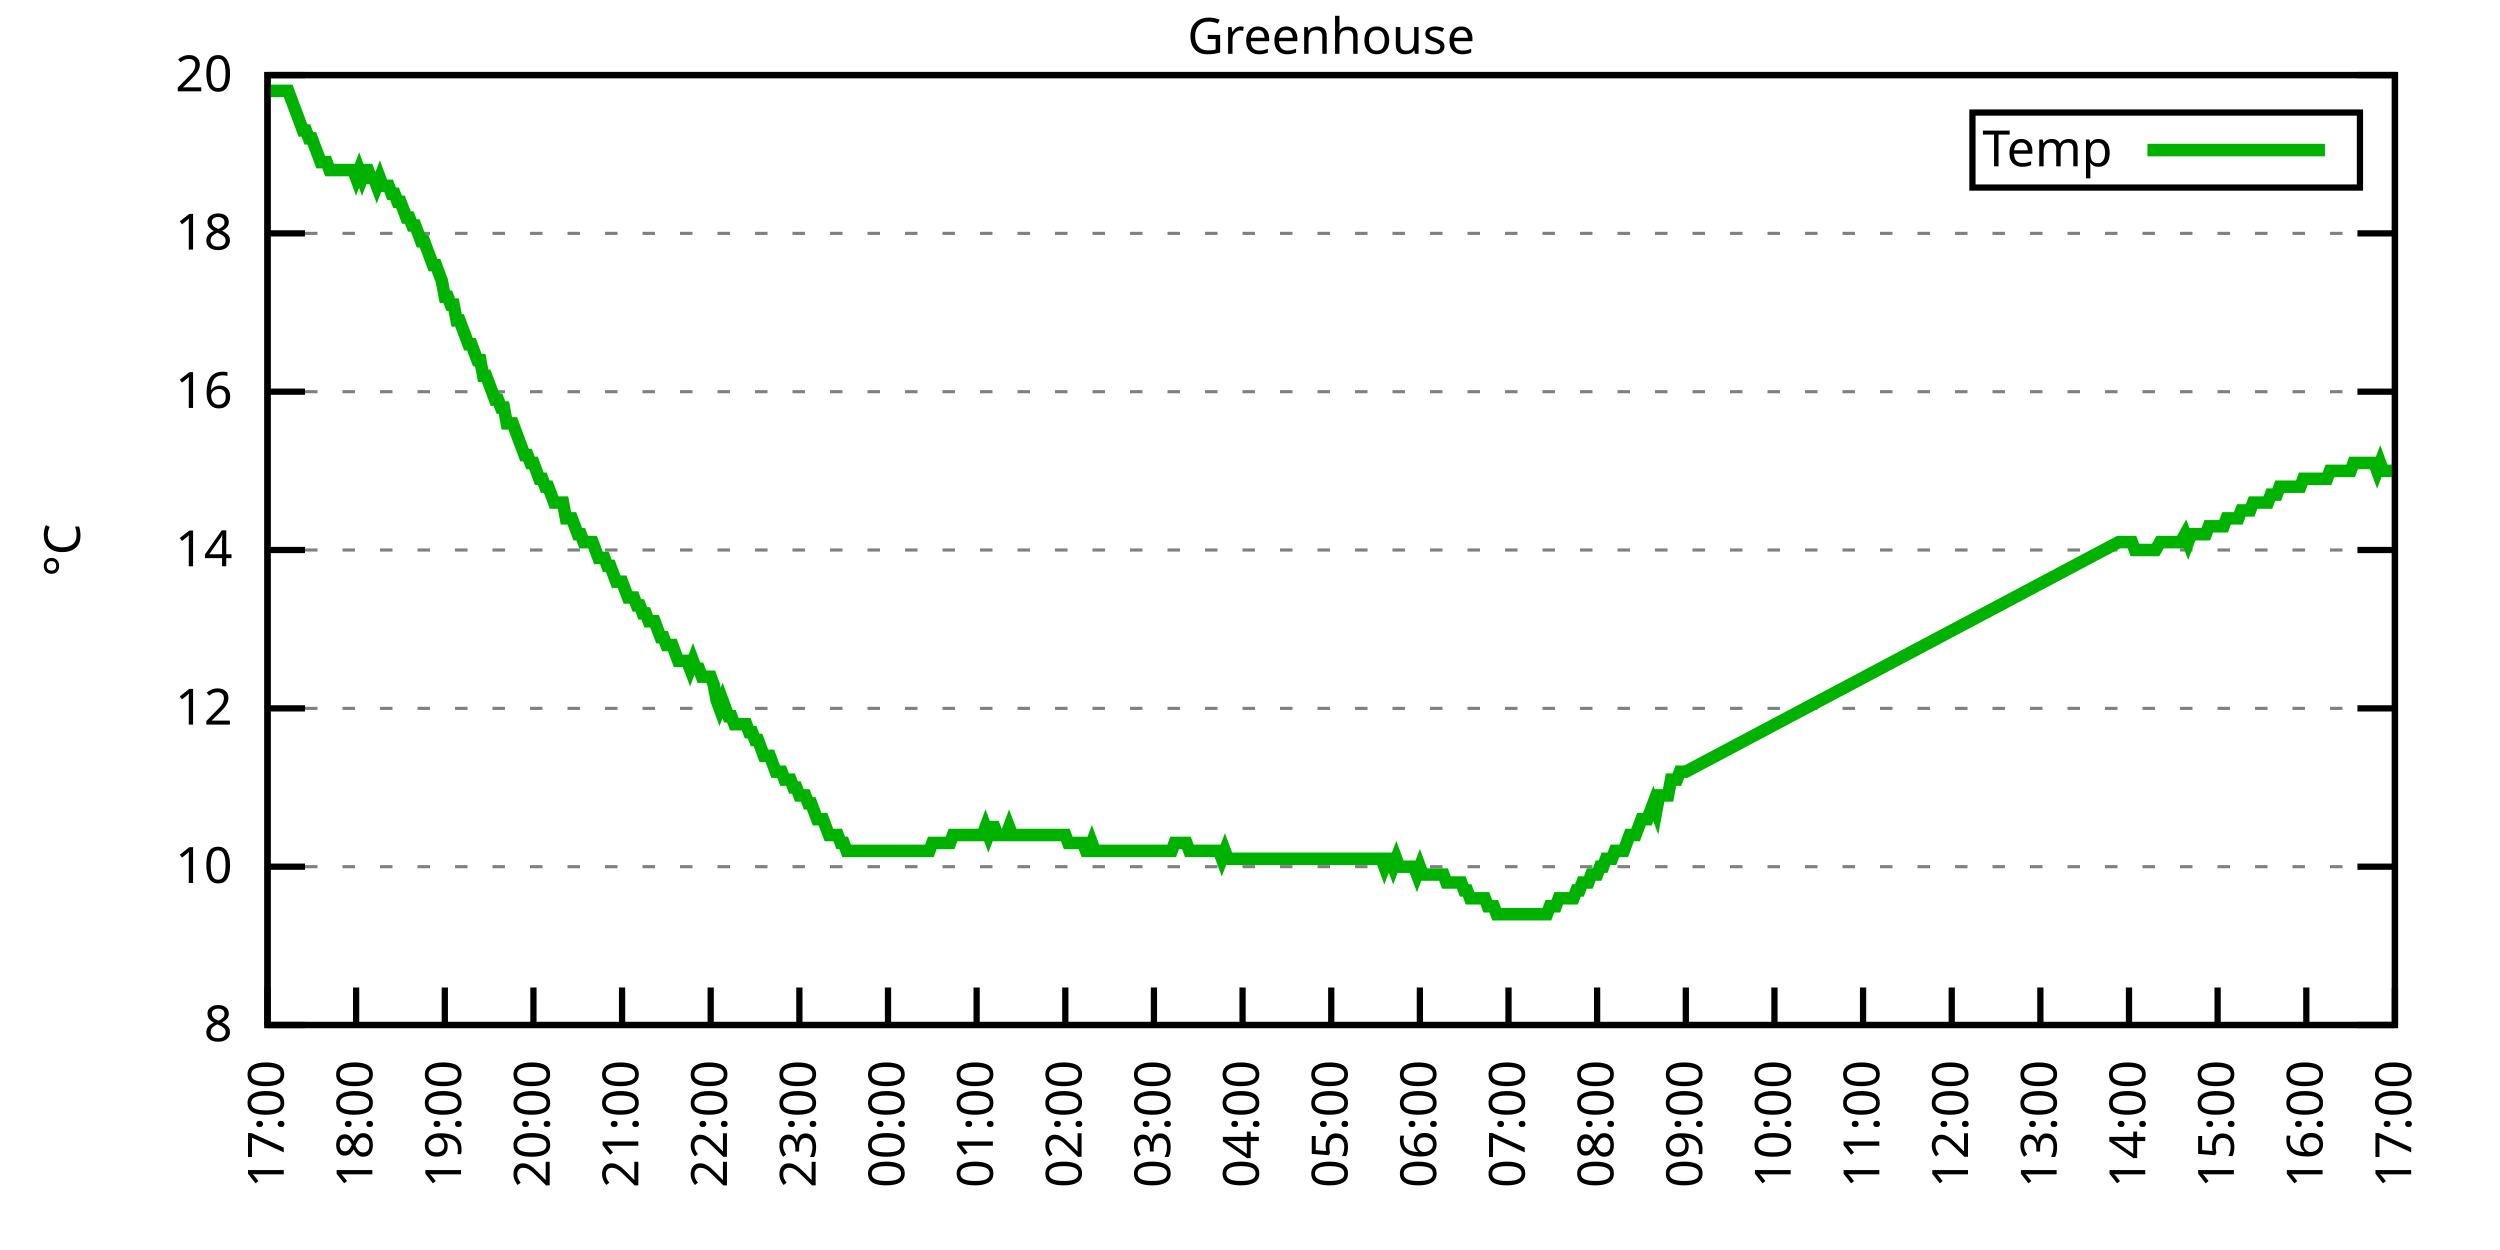
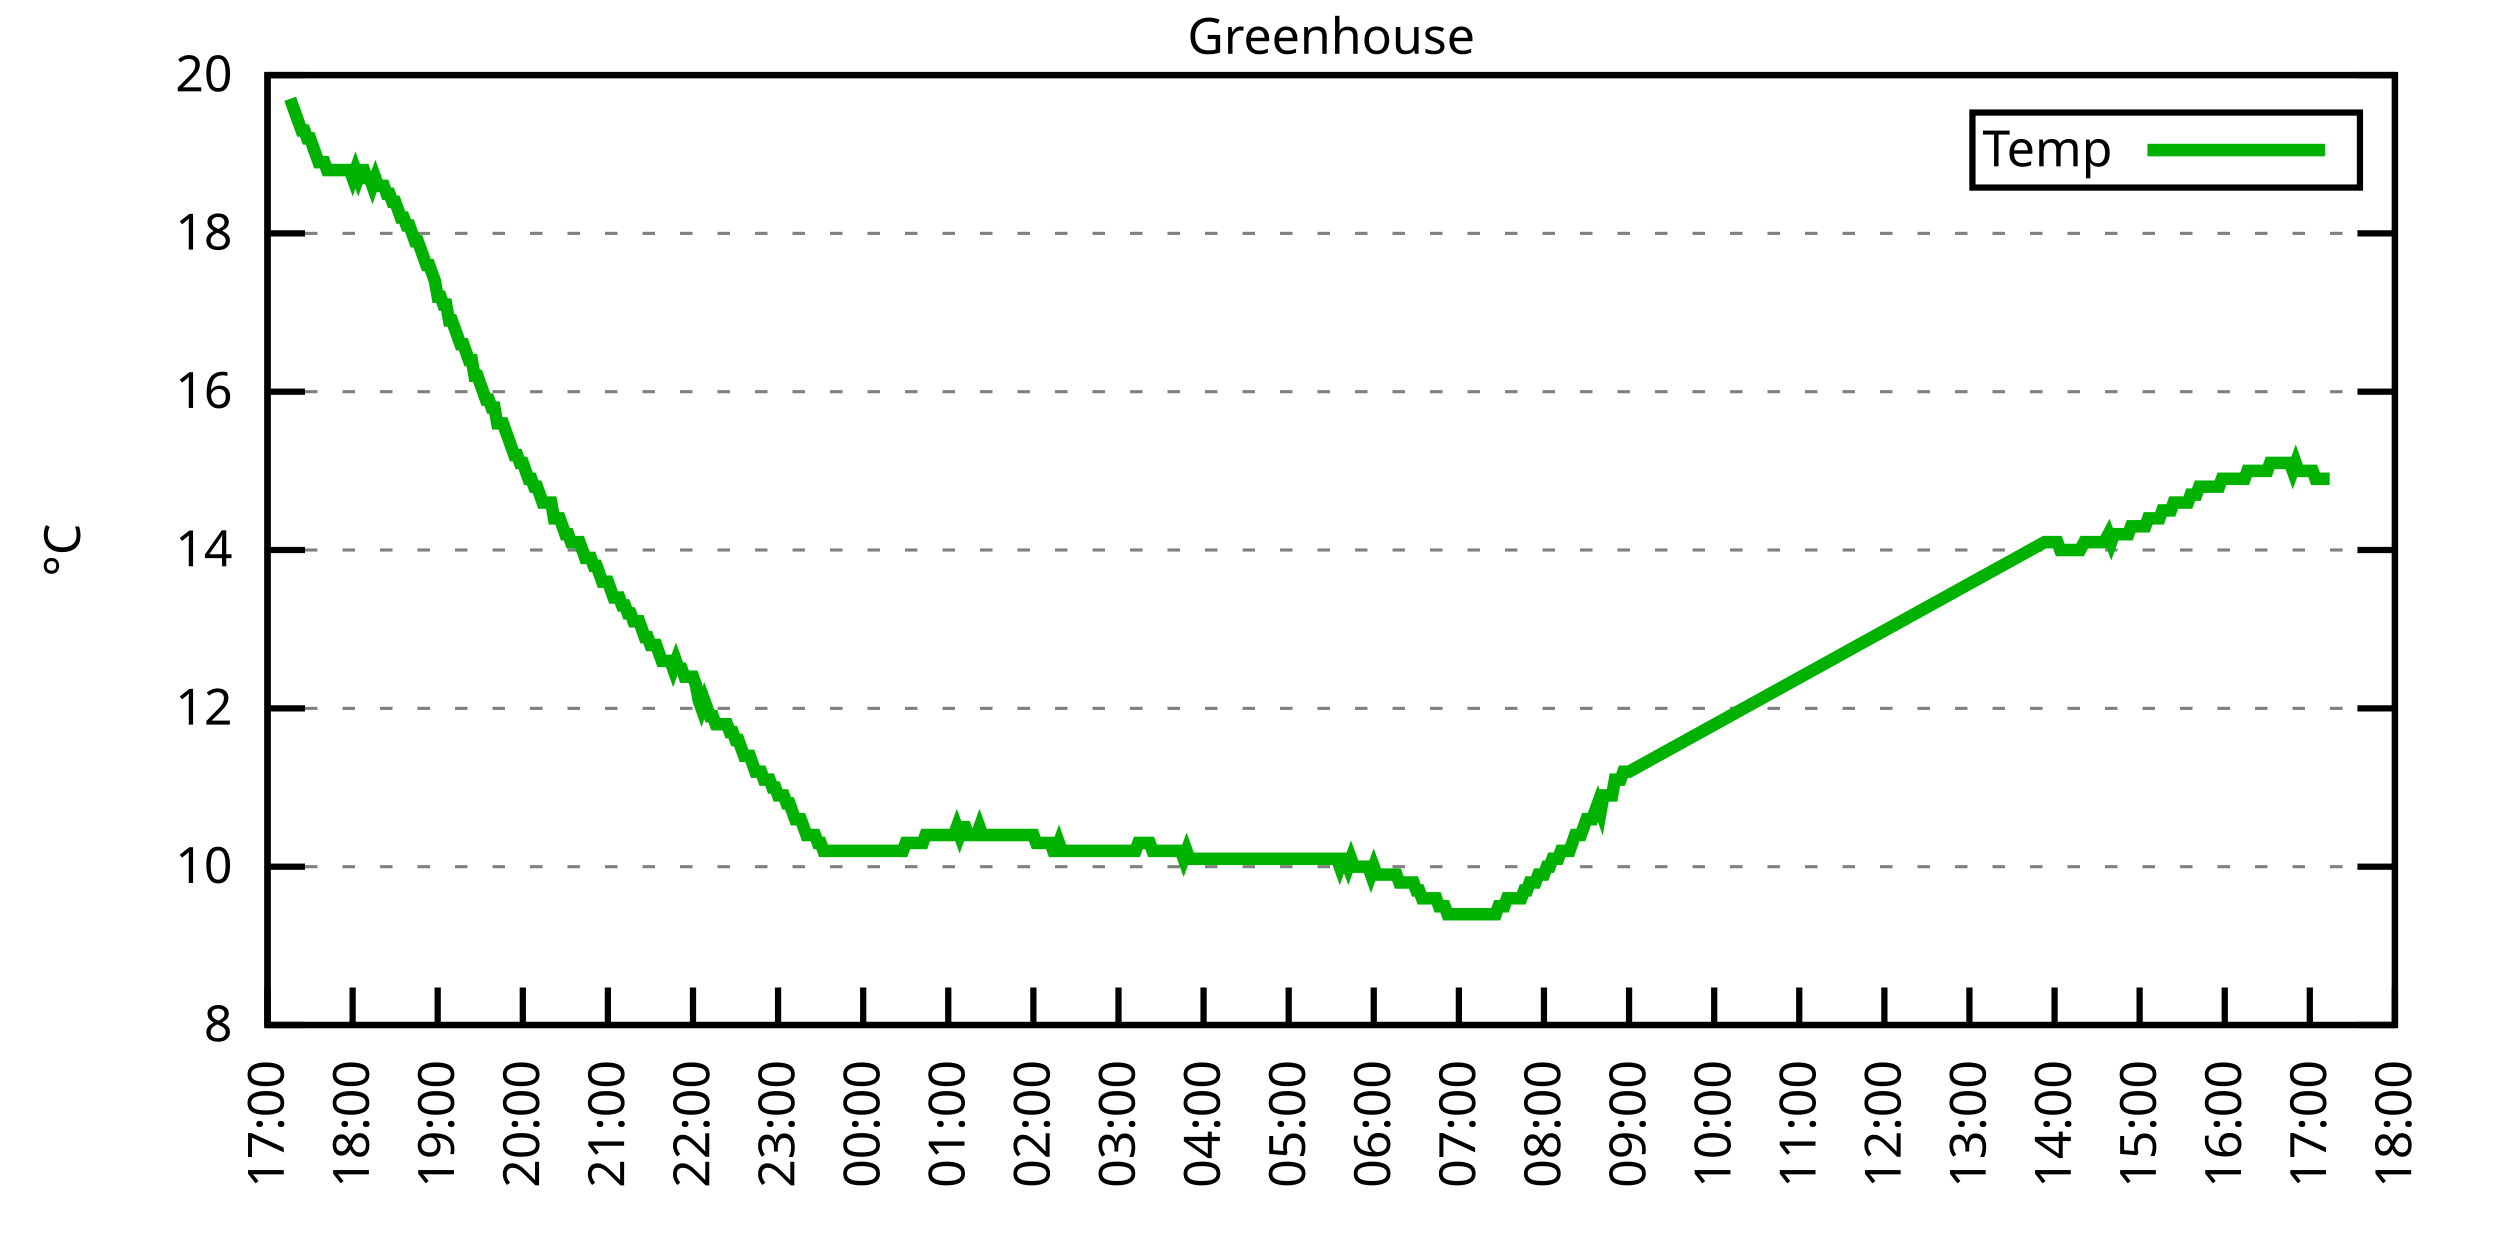
<svg xmlns="http://www.w3.org/2000/svg" xmlns:xlink="http://www.w3.org/1999/xlink" width="400" height="200" viewBox="0 0 400 200">
  <g id="gnuplot_canvas">
    <rect x="0" y="0" width="400" height="200" fill="none" />
    <defs>
      <circle id="gpDot" r="0.5" stroke-width="0.5" stroke="currentColor" />
      <path id="gpPt0" stroke-width="0.333" stroke="currentColor" d="M-1,0 h2 M0,-1 v2" />
      <path id="gpPt1" stroke-width="0.333" stroke="currentColor" d="M-1,-1 L1,1 M1,-1 L-1,1" />
      <path id="gpPt2" stroke-width="0.333" stroke="currentColor" d="M-1,0 L1,0 M0,-1 L0,1 M-1,-1 L1,1 M-1,1 L1,-1" />
      <rect id="gpPt3" stroke-width="0.333" stroke="currentColor" x="-1" y="-1" width="2" height="2" />
      <rect id="gpPt4" stroke-width="0.333" stroke="currentColor" fill="currentColor" x="-1" y="-1" width="2" height="2" />
      <circle id="gpPt5" stroke-width="0.333" stroke="currentColor" cx="0" cy="0" r="1" />
      <use xlink:href="#gpPt5" id="gpPt6" fill="currentColor" stroke="none" />
      <path id="gpPt7" stroke-width="0.333" stroke="currentColor" d="M0,-1.33 L-1.33,0.67 L1.33,0.67 z" />
      <use xlink:href="#gpPt7" id="gpPt8" fill="currentColor" stroke="none" />
      <use xlink:href="#gpPt7" id="gpPt9" stroke="currentColor" transform="rotate(180)" />
      <use xlink:href="#gpPt9" id="gpPt10" fill="currentColor" stroke="none" />
      <use xlink:href="#gpPt3" id="gpPt11" stroke="currentColor" transform="rotate(45)" />
      <use xlink:href="#gpPt11" id="gpPt12" fill="currentColor" stroke="none" />
      <path id="gpPt13" stroke-width="0.333" stroke="currentColor" d="M0,1.330 L1.265,0.411 L0.782,-1.067 L-0.782,-1.076 L-1.265,0.411 z" />
      <use xlink:href="#gpPt13" id="gpPt14" fill="currentColor" stroke="none" />
      <filter id="textbox" filterUnits="objectBoundingBox" x="0" y="0" height="1" width="1">
        <feFlood flood-color="white" flood-opacity="1" result="bgnd" />
        <feComposite in="SourceGraphic" in2="bgnd" operator="atop" />
      </filter>
      <filter id="greybox" filterUnits="objectBoundingBox" x="0" y="0" height="1" width="1">
        <feFlood flood-color="lightgrey" flood-opacity="1" result="grey" />
        <feComposite in="SourceGraphic" in2="grey" operator="atop" />
      </filter>
    </defs>
    <g fill="none" color="white" stroke="currentColor" stroke-width="1.00" stroke-linecap="butt" stroke-linejoin="miter">
</g>
    <g fill="none" color="black" stroke="currentColor" stroke-width="1.00" stroke-linecap="butt" stroke-linejoin="miter">
      <g stroke="none" shape-rendering="crispEdges">
        <polygon fill="rgb(255, 255, 255)" points="42.80,164.00 383.18,164.00 383.18,12.02 42.80,12.02 " />
      </g>
    </g>
    <g fill="none" color="black" stroke="currentColor" stroke-width="1.00" stroke-linecap="butt" stroke-linejoin="miter">
</g>
    <g fill="none" color="black" stroke="black" stroke-width="0.50" stroke-linecap="butt" stroke-linejoin="miter">
</g>
    <g fill="none" color="gray" stroke="currentColor" stroke-width="0.50" stroke-linecap="butt" stroke-linejoin="miter">
      <path stroke="gray" stroke-dasharray="2,4" class="gridline" d="M42.80,164.00 L383.19,164.00  " />
    </g>
    <g fill="none" color="gray" stroke="gray" stroke-width="1.00" stroke-linecap="butt" stroke-linejoin="miter">
</g>
    <g fill="none" color="black" stroke="currentColor" stroke-width="1.00" stroke-linecap="butt" stroke-linejoin="miter">
      <path stroke="black" d="M42.80,164.00 L48.80,164.00 M383.19,164.00 L377.19,164.00  " />
      <g transform="translate(37.20,166.60)" stroke="none" fill="black" font-family="Sans" font-size="8.00" text-anchor="end">
        <text>
          <tspan font-family="Sans"> 8</tspan>
        </text>
      </g>
    </g>
    <g fill="none" color="black" stroke="currentColor" stroke-width="1.00" stroke-linecap="butt" stroke-linejoin="miter">
</g>
    <g fill="none" color="black" stroke="black" stroke-width="0.50" stroke-linecap="butt" stroke-linejoin="miter">
</g>
    <g fill="none" color="gray" stroke="currentColor" stroke-width="0.50" stroke-linecap="butt" stroke-linejoin="miter">
      <path stroke="gray" stroke-dasharray="2,4" class="gridline" d="M42.80,138.67 L383.19,138.67  " />
    </g>
    <g fill="none" color="gray" stroke="gray" stroke-width="1.00" stroke-linecap="butt" stroke-linejoin="miter">
</g>
    <g fill="none" color="black" stroke="currentColor" stroke-width="1.00" stroke-linecap="butt" stroke-linejoin="miter">
      <path stroke="black" d="M42.80,138.67 L48.80,138.67 M383.19,138.67 L377.19,138.67  " />
      <g transform="translate(37.20,141.27)" stroke="none" fill="black" font-family="Sans" font-size="8.00" text-anchor="end">
        <text>
          <tspan font-family="Sans"> 10</tspan>
        </text>
      </g>
    </g>
    <g fill="none" color="black" stroke="currentColor" stroke-width="1.00" stroke-linecap="butt" stroke-linejoin="miter">
</g>
    <g fill="none" color="black" stroke="black" stroke-width="0.50" stroke-linecap="butt" stroke-linejoin="miter">
</g>
    <g fill="none" color="gray" stroke="currentColor" stroke-width="0.50" stroke-linecap="butt" stroke-linejoin="miter">
      <path stroke="gray" stroke-dasharray="2,4" class="gridline" d="M42.80,113.34 L383.19,113.34  " />
    </g>
    <g fill="none" color="gray" stroke="gray" stroke-width="1.00" stroke-linecap="butt" stroke-linejoin="miter">
</g>
    <g fill="none" color="black" stroke="currentColor" stroke-width="1.00" stroke-linecap="butt" stroke-linejoin="miter">
      <path stroke="black" d="M42.80,113.34 L48.80,113.34 M383.19,113.34 L377.19,113.34  " />
      <g transform="translate(37.20,115.94)" stroke="none" fill="black" font-family="Sans" font-size="8.00" text-anchor="end">
        <text>
          <tspan font-family="Sans"> 12</tspan>
        </text>
      </g>
    </g>
    <g fill="none" color="black" stroke="currentColor" stroke-width="1.00" stroke-linecap="butt" stroke-linejoin="miter">
</g>
    <g fill="none" color="black" stroke="black" stroke-width="0.50" stroke-linecap="butt" stroke-linejoin="miter">
</g>
    <g fill="none" color="gray" stroke="currentColor" stroke-width="0.50" stroke-linecap="butt" stroke-linejoin="miter">
      <path stroke="gray" stroke-dasharray="2,4" class="gridline" d="M42.80,88.00 L383.19,88.00  " />
    </g>
    <g fill="none" color="gray" stroke="gray" stroke-width="1.00" stroke-linecap="butt" stroke-linejoin="miter">
</g>
    <g fill="none" color="black" stroke="currentColor" stroke-width="1.00" stroke-linecap="butt" stroke-linejoin="miter">
      <path stroke="black" d="M42.80,88.00 L48.80,88.00 M383.19,88.00 L377.19,88.00  " />
      <g transform="translate(37.20,90.60)" stroke="none" fill="black" font-family="Sans" font-size="8.00" text-anchor="end">
        <text>
          <tspan font-family="Sans"> 14</tspan>
        </text>
      </g>
    </g>
    <g fill="none" color="black" stroke="currentColor" stroke-width="1.00" stroke-linecap="butt" stroke-linejoin="miter">
</g>
    <g fill="none" color="black" stroke="black" stroke-width="0.50" stroke-linecap="butt" stroke-linejoin="miter">
</g>
    <g fill="none" color="gray" stroke="currentColor" stroke-width="0.50" stroke-linecap="butt" stroke-linejoin="miter">
      <path stroke="gray" stroke-dasharray="2,4" class="gridline" d="M42.80,62.67 L383.19,62.67  " />
    </g>
    <g fill="none" color="gray" stroke="gray" stroke-width="1.00" stroke-linecap="butt" stroke-linejoin="miter">
</g>
    <g fill="none" color="black" stroke="currentColor" stroke-width="1.00" stroke-linecap="butt" stroke-linejoin="miter">
      <path stroke="black" d="M42.80,62.67 L48.80,62.67 M383.19,62.67 L377.19,62.67  " />
      <g transform="translate(37.20,65.27)" stroke="none" fill="black" font-family="Sans" font-size="8.00" text-anchor="end">
        <text>
          <tspan font-family="Sans"> 16</tspan>
        </text>
      </g>
    </g>
    <g fill="none" color="black" stroke="currentColor" stroke-width="1.00" stroke-linecap="butt" stroke-linejoin="miter">
</g>
    <g fill="none" color="black" stroke="black" stroke-width="0.50" stroke-linecap="butt" stroke-linejoin="miter">
</g>
    <g fill="none" color="gray" stroke="currentColor" stroke-width="0.50" stroke-linecap="butt" stroke-linejoin="miter">
      <path stroke="gray" stroke-dasharray="2,4" class="gridline" d="M42.80,37.34 L383.19,37.34  " />
    </g>
    <g fill="none" color="gray" stroke="gray" stroke-width="1.00" stroke-linecap="butt" stroke-linejoin="miter">
</g>
    <g fill="none" color="black" stroke="currentColor" stroke-width="1.00" stroke-linecap="butt" stroke-linejoin="miter">
      <path stroke="black" d="M42.80,37.34 L48.80,37.34 M383.19,37.34 L377.19,37.34  " />
      <g transform="translate(37.20,39.94)" stroke="none" fill="black" font-family="Sans" font-size="8.00" text-anchor="end">
        <text>
          <tspan font-family="Sans"> 18</tspan>
        </text>
      </g>
    </g>
    <g fill="none" color="black" stroke="currentColor" stroke-width="1.00" stroke-linecap="butt" stroke-linejoin="miter">
</g>
    <g fill="none" color="black" stroke="black" stroke-width="0.50" stroke-linecap="butt" stroke-linejoin="miter">
</g>
    <g fill="none" color="gray" stroke="currentColor" stroke-width="0.50" stroke-linecap="butt" stroke-linejoin="miter">
      <path stroke="gray" stroke-dasharray="2,4" class="gridline" d="M42.80,12.01 L383.19,12.01  " />
    </g>
    <g fill="none" color="gray" stroke="gray" stroke-width="1.00" stroke-linecap="butt" stroke-linejoin="miter">
</g>
    <g fill="none" color="black" stroke="currentColor" stroke-width="1.00" stroke-linecap="butt" stroke-linejoin="miter">
      <path stroke="black" d="M42.80,12.01 L48.80,12.01 M383.19,12.01 L377.19,12.01  " />
      <g transform="translate(37.20,14.61)" stroke="none" fill="black" font-family="Sans" font-size="8.00" text-anchor="end">
        <text>
          <tspan font-family="Sans"> 20</tspan>
        </text>
      </g>
    </g>
    <g fill="none" color="black" stroke="currentColor" stroke-width="1.00" stroke-linecap="butt" stroke-linejoin="miter">
      <path stroke="black" d="M42.80,164.00 L42.80,158.00  " />
      <g transform="translate(45.40,169.60) rotate(270.00)" stroke="none" fill="black" font-family="Sans" font-size="8.00" text-anchor="end">
        <text>
          <tspan font-family="Sans">17:00</tspan>
        </text>
      </g>
    </g>
    <g fill="none" color="black" stroke="currentColor" stroke-width="1.00" stroke-linecap="butt" stroke-linejoin="miter">
-       <path stroke="black" d="M56.98,164.00 L56.98,158.00  " />
-       <g transform="translate(59.58,169.60) rotate(270.00)" stroke="none" fill="black" font-family="Sans" font-size="8.00" text-anchor="end">
+       <path stroke="black" d="M56.42,164.00 L56.42,158.00  " />
+       <g transform="translate(59.02,169.60) rotate(270.00)" stroke="none" fill="black" font-family="Sans" font-size="8.00" text-anchor="end">
        <text>
          <tspan font-family="Sans">18:00</tspan>
        </text>
      </g>
    </g>
    <g fill="none" color="black" stroke="currentColor" stroke-width="1.00" stroke-linecap="butt" stroke-linejoin="miter">
-       <path stroke="black" d="M71.17,164.00 L71.17,158.00  " />
-       <g transform="translate(73.77,169.60) rotate(270.00)" stroke="none" fill="black" font-family="Sans" font-size="8.00" text-anchor="end">
+       <path stroke="black" d="M70.03,164.00 L70.03,158.00  " />
+       <g transform="translate(72.63,169.60) rotate(270.00)" stroke="none" fill="black" font-family="Sans" font-size="8.00" text-anchor="end">
        <text>
          <tspan font-family="Sans">19:00</tspan>
        </text>
      </g>
    </g>
    <g fill="none" color="black" stroke="currentColor" stroke-width="1.00" stroke-linecap="butt" stroke-linejoin="miter">
-       <path stroke="black" d="M85.35,164.00 L85.35,158.00  " />
-       <g transform="translate(87.95,169.60) rotate(270.00)" stroke="none" fill="black" font-family="Sans" font-size="8.00" text-anchor="end">
+       <path stroke="black" d="M83.65,164.00 L83.65,158.00  " />
+       <g transform="translate(86.25,169.60) rotate(270.00)" stroke="none" fill="black" font-family="Sans" font-size="8.00" text-anchor="end">
        <text>
          <tspan font-family="Sans">20:00</tspan>
        </text>
      </g>
    </g>
    <g fill="none" color="black" stroke="currentColor" stroke-width="1.00" stroke-linecap="butt" stroke-linejoin="miter">
-       <path stroke="black" d="M99.53,164.00 L99.53,158.00  " />
-       <g transform="translate(102.13,169.60) rotate(270.00)" stroke="none" fill="black" font-family="Sans" font-size="8.00" text-anchor="end">
+       <path stroke="black" d="M97.26,164.00 L97.26,158.00  " />
+       <g transform="translate(99.86,169.60) rotate(270.00)" stroke="none" fill="black" font-family="Sans" font-size="8.00" text-anchor="end">
        <text>
          <tspan font-family="Sans">21:00</tspan>
        </text>
      </g>
    </g>
    <g fill="none" color="black" stroke="currentColor" stroke-width="1.00" stroke-linecap="butt" stroke-linejoin="miter">
-       <path stroke="black" d="M113.71,164.00 L113.71,158.00  " />
-       <g transform="translate(116.31,169.60) rotate(270.00)" stroke="none" fill="black" font-family="Sans" font-size="8.00" text-anchor="end">
+       <path stroke="black" d="M110.88,164.00 L110.88,158.00  " />
+       <g transform="translate(113.48,169.60) rotate(270.00)" stroke="none" fill="black" font-family="Sans" font-size="8.00" text-anchor="end">
        <text>
          <tspan font-family="Sans">22:00</tspan>
        </text>
      </g>
    </g>
    <g fill="none" color="black" stroke="currentColor" stroke-width="1.00" stroke-linecap="butt" stroke-linejoin="miter">
-       <path stroke="black" d="M127.90,164.00 L127.90,158.00  " />
-       <g transform="translate(130.50,169.60) rotate(270.00)" stroke="none" fill="black" font-family="Sans" font-size="8.00" text-anchor="end">
+       <path stroke="black" d="M124.49,164.00 L124.49,158.00  " />
+       <g transform="translate(127.09,169.60) rotate(270.00)" stroke="none" fill="black" font-family="Sans" font-size="8.00" text-anchor="end">
        <text>
          <tspan font-family="Sans">23:00</tspan>
        </text>
      </g>
    </g>
    <g fill="none" color="black" stroke="currentColor" stroke-width="1.00" stroke-linecap="butt" stroke-linejoin="miter">
-       <path stroke="black" d="M142.08,164.00 L142.08,158.00  " />
-       <g transform="translate(144.68,169.60) rotate(270.00)" stroke="none" fill="black" font-family="Sans" font-size="8.00" text-anchor="end">
+       <path stroke="black" d="M138.11,164.00 L138.11,158.00  " />
+       <g transform="translate(140.71,169.60) rotate(270.00)" stroke="none" fill="black" font-family="Sans" font-size="8.00" text-anchor="end">
        <text>
          <tspan font-family="Sans">00:00</tspan>
        </text>
      </g>
    </g>
    <g fill="none" color="black" stroke="currentColor" stroke-width="1.00" stroke-linecap="butt" stroke-linejoin="miter">
-       <path stroke="black" d="M156.26,164.00 L156.26,158.00  " />
-       <g transform="translate(158.86,169.60) rotate(270.00)" stroke="none" fill="black" font-family="Sans" font-size="8.00" text-anchor="end">
+       <path stroke="black" d="M151.72,164.00 L151.72,158.00  " />
+       <g transform="translate(154.32,169.60) rotate(270.00)" stroke="none" fill="black" font-family="Sans" font-size="8.00" text-anchor="end">
        <text>
          <tspan font-family="Sans">01:00</tspan>
        </text>
      </g>
    </g>
    <g fill="none" color="black" stroke="currentColor" stroke-width="1.00" stroke-linecap="butt" stroke-linejoin="miter">
-       <path stroke="black" d="M170.45,164.00 L170.45,158.00  " />
-       <g transform="translate(173.05,169.60) rotate(270.00)" stroke="none" fill="black" font-family="Sans" font-size="8.00" text-anchor="end">
+       <path stroke="black" d="M165.34,164.00 L165.34,158.00  " />
+       <g transform="translate(167.94,169.60) rotate(270.00)" stroke="none" fill="black" font-family="Sans" font-size="8.00" text-anchor="end">
        <text>
          <tspan font-family="Sans">02:00</tspan>
        </text>
      </g>
    </g>
    <g fill="none" color="black" stroke="currentColor" stroke-width="1.00" stroke-linecap="butt" stroke-linejoin="miter">
-       <path stroke="black" d="M184.63,164.00 L184.63,158.00  " />
-       <g transform="translate(187.23,169.60) rotate(270.00)" stroke="none" fill="black" font-family="Sans" font-size="8.00" text-anchor="end">
+       <path stroke="black" d="M178.96,164.00 L178.96,158.00  " />
+       <g transform="translate(181.56,169.60) rotate(270.00)" stroke="none" fill="black" font-family="Sans" font-size="8.00" text-anchor="end">
        <text>
          <tspan font-family="Sans">03:00</tspan>
        </text>
      </g>
    </g>
    <g fill="none" color="black" stroke="currentColor" stroke-width="1.00" stroke-linecap="butt" stroke-linejoin="miter">
-       <path stroke="black" d="M198.81,164.00 L198.81,158.00  " />
-       <g transform="translate(201.41,169.60) rotate(270.00)" stroke="none" fill="black" font-family="Sans" font-size="8.00" text-anchor="end">
+       <path stroke="black" d="M192.57,164.00 L192.57,158.00  " />
+       <g transform="translate(195.17,169.60) rotate(270.00)" stroke="none" fill="black" font-family="Sans" font-size="8.00" text-anchor="end">
        <text>
          <tspan font-family="Sans">04:00</tspan>
        </text>
      </g>
    </g>
    <g fill="none" color="black" stroke="currentColor" stroke-width="1.00" stroke-linecap="butt" stroke-linejoin="miter">
-       <path stroke="black" d="M213.00,164.00 L213.00,158.00  " />
-       <g transform="translate(215.60,169.60) rotate(270.00)" stroke="none" fill="black" font-family="Sans" font-size="8.00" text-anchor="end">
+       <path stroke="black" d="M206.19,164.00 L206.19,158.00  " />
+       <g transform="translate(208.79,169.60) rotate(270.00)" stroke="none" fill="black" font-family="Sans" font-size="8.00" text-anchor="end">
        <text>
          <tspan font-family="Sans">05:00</tspan>
        </text>
      </g>
    </g>
    <g fill="none" color="black" stroke="currentColor" stroke-width="1.00" stroke-linecap="butt" stroke-linejoin="miter">
-       <path stroke="black" d="M227.18,164.00 L227.18,158.00  " />
-       <g transform="translate(229.78,169.60) rotate(270.00)" stroke="none" fill="black" font-family="Sans" font-size="8.00" text-anchor="end">
+       <path stroke="black" d="M219.80,164.00 L219.80,158.00  " />
+       <g transform="translate(222.40,169.60) rotate(270.00)" stroke="none" fill="black" font-family="Sans" font-size="8.00" text-anchor="end">
        <text>
          <tspan font-family="Sans">06:00</tspan>
        </text>
      </g>
    </g>
    <g fill="none" color="black" stroke="currentColor" stroke-width="1.00" stroke-linecap="butt" stroke-linejoin="miter">
-       <path stroke="black" d="M241.36,164.00 L241.36,158.00  " />
-       <g transform="translate(243.96,169.60) rotate(270.00)" stroke="none" fill="black" font-family="Sans" font-size="8.00" text-anchor="end">
+       <path stroke="black" d="M233.42,164.00 L233.42,158.00  " />
+       <g transform="translate(236.02,169.60) rotate(270.00)" stroke="none" fill="black" font-family="Sans" font-size="8.00" text-anchor="end">
        <text>
          <tspan font-family="Sans">07:00</tspan>
        </text>
      </g>
    </g>
    <g fill="none" color="black" stroke="currentColor" stroke-width="1.00" stroke-linecap="butt" stroke-linejoin="miter">
-       <path stroke="black" d="M255.54,164.00 L255.54,158.00  " />
-       <g transform="translate(258.14,169.60) rotate(270.00)" stroke="none" fill="black" font-family="Sans" font-size="8.00" text-anchor="end">
+       <path stroke="black" d="M247.03,164.00 L247.03,158.00  " />
+       <g transform="translate(249.63,169.60) rotate(270.00)" stroke="none" fill="black" font-family="Sans" font-size="8.00" text-anchor="end">
        <text>
          <tspan font-family="Sans">08:00</tspan>
        </text>
      </g>
    </g>
    <g fill="none" color="black" stroke="currentColor" stroke-width="1.00" stroke-linecap="butt" stroke-linejoin="miter">
-       <path stroke="black" d="M269.73,164.00 L269.73,158.00  " />
-       <g transform="translate(272.33,169.60) rotate(270.00)" stroke="none" fill="black" font-family="Sans" font-size="8.00" text-anchor="end">
+       <path stroke="black" d="M260.65,164.00 L260.65,158.00  " />
+       <g transform="translate(263.25,169.60) rotate(270.00)" stroke="none" fill="black" font-family="Sans" font-size="8.00" text-anchor="end">
        <text>
          <tspan font-family="Sans">09:00</tspan>
        </text>
      </g>
    </g>
    <g fill="none" color="black" stroke="currentColor" stroke-width="1.00" stroke-linecap="butt" stroke-linejoin="miter">
-       <path stroke="black" d="M283.91,164.00 L283.91,158.00  " />
-       <g transform="translate(286.51,169.60) rotate(270.00)" stroke="none" fill="black" font-family="Sans" font-size="8.00" text-anchor="end">
+       <path stroke="black" d="M274.27,164.00 L274.27,158.00  " />
+       <g transform="translate(276.87,169.60) rotate(270.00)" stroke="none" fill="black" font-family="Sans" font-size="8.00" text-anchor="end">
        <text>
          <tspan font-family="Sans">10:00</tspan>
        </text>
      </g>
    </g>
    <g fill="none" color="black" stroke="currentColor" stroke-width="1.00" stroke-linecap="butt" stroke-linejoin="miter">
-       <path stroke="black" d="M298.09,164.00 L298.09,158.00  " />
-       <g transform="translate(300.69,169.60) rotate(270.00)" stroke="none" fill="black" font-family="Sans" font-size="8.00" text-anchor="end">
+       <path stroke="black" d="M287.88,164.00 L287.88,158.00  " />
+       <g transform="translate(290.48,169.60) rotate(270.00)" stroke="none" fill="black" font-family="Sans" font-size="8.00" text-anchor="end">
        <text>
          <tspan font-family="Sans">11:00</tspan>
        </text>
      </g>
    </g>
    <g fill="none" color="black" stroke="currentColor" stroke-width="1.00" stroke-linecap="butt" stroke-linejoin="miter">
-       <path stroke="black" d="M312.28,164.00 L312.28,158.00  " />
-       <g transform="translate(314.88,169.60) rotate(270.00)" stroke="none" fill="black" font-family="Sans" font-size="8.00" text-anchor="end">
+       <path stroke="black" d="M301.50,164.00 L301.50,158.00  " />
+       <g transform="translate(304.10,169.60) rotate(270.00)" stroke="none" fill="black" font-family="Sans" font-size="8.00" text-anchor="end">
        <text>
          <tspan font-family="Sans">12:00</tspan>
        </text>
      </g>
    </g>
    <g fill="none" color="black" stroke="currentColor" stroke-width="1.00" stroke-linecap="butt" stroke-linejoin="miter">
-       <path stroke="black" d="M326.46,164.00 L326.46,158.00  " />
-       <g transform="translate(329.06,169.60) rotate(270.00)" stroke="none" fill="black" font-family="Sans" font-size="8.00" text-anchor="end">
+       <path stroke="black" d="M315.11,164.00 L315.11,158.00  " />
+       <g transform="translate(317.71,169.60) rotate(270.00)" stroke="none" fill="black" font-family="Sans" font-size="8.00" text-anchor="end">
        <text>
          <tspan font-family="Sans">13:00</tspan>
        </text>
      </g>
    </g>
    <g fill="none" color="black" stroke="currentColor" stroke-width="1.00" stroke-linecap="butt" stroke-linejoin="miter">
-       <path stroke="black" d="M340.64,164.00 L340.64,158.00  " />
-       <g transform="translate(343.24,169.60) rotate(270.00)" stroke="none" fill="black" font-family="Sans" font-size="8.00" text-anchor="end">
+       <path stroke="black" d="M328.73,164.00 L328.73,158.00  " />
+       <g transform="translate(331.33,169.60) rotate(270.00)" stroke="none" fill="black" font-family="Sans" font-size="8.00" text-anchor="end">
        <text>
          <tspan font-family="Sans">14:00</tspan>
        </text>
      </g>
    </g>
    <g fill="none" color="black" stroke="currentColor" stroke-width="1.00" stroke-linecap="butt" stroke-linejoin="miter">
-       <path stroke="black" d="M354.82,164.00 L354.82,158.00  " />
-       <g transform="translate(357.42,169.60) rotate(270.00)" stroke="none" fill="black" font-family="Sans" font-size="8.00" text-anchor="end">
+       <path stroke="black" d="M342.34,164.00 L342.34,158.00  " />
+       <g transform="translate(344.94,169.60) rotate(270.00)" stroke="none" fill="black" font-family="Sans" font-size="8.00" text-anchor="end">
        <text>
          <tspan font-family="Sans">15:00</tspan>
        </text>
      </g>
    </g>
    <g fill="none" color="black" stroke="currentColor" stroke-width="1.00" stroke-linecap="butt" stroke-linejoin="miter">
-       <path stroke="black" d="M369.01,164.00 L369.01,158.00  " />
-       <g transform="translate(371.61,169.60) rotate(270.00)" stroke="none" fill="black" font-family="Sans" font-size="8.00" text-anchor="end">
+       <path stroke="black" d="M355.96,164.00 L355.96,158.00  " />
+       <g transform="translate(358.56,169.60) rotate(270.00)" stroke="none" fill="black" font-family="Sans" font-size="8.00" text-anchor="end">
        <text>
          <tspan font-family="Sans">16:00</tspan>
+         </text>
+       </g>
+     </g>
+     <g fill="none" color="black" stroke="currentColor" stroke-width="1.00" stroke-linecap="butt" stroke-linejoin="miter">
+       <path stroke="black" d="M369.57,164.00 L369.57,158.00  " />
+       <g transform="translate(372.17,169.60) rotate(270.00)" stroke="none" fill="black" font-family="Sans" font-size="8.00" text-anchor="end">
+         <text>
+           <tspan font-family="Sans">17:00</tspan>
        </text>
      </g>
    </g>
    <g fill="none" color="black" stroke="currentColor" stroke-width="1.00" stroke-linecap="butt" stroke-linejoin="miter">
      <path stroke="black" d="M383.19,164.00 L383.19,158.00  " />
      <g transform="translate(385.79,169.60) rotate(270.00)" stroke="none" fill="black" font-family="Sans" font-size="8.00" text-anchor="end">
        <text>
-           <tspan font-family="Sans">17:00</tspan>
+           <tspan font-family="Sans">18:00</tspan>
        </text>
      </g>
    </g>
    <g fill="none" color="black" stroke="currentColor" stroke-width="1.00" stroke-linecap="butt" stroke-linejoin="miter">
</g>
    <g fill="none" color="black" stroke="currentColor" stroke-width="1.00" stroke-linecap="butt" stroke-linejoin="miter">
      <path stroke="black" d="M42.80,12.01 L42.80,164.00 L383.19,164.00 L383.19,12.01 L42.80,12.01 Z  " />
    </g>
    <g fill="none" color="black" stroke="currentColor" stroke-width="1.00" stroke-linecap="butt" stroke-linejoin="miter">
</g>
    <g fill="none" color="black" stroke="currentColor" stroke-width="1.00" stroke-linecap="butt" stroke-linejoin="miter">
      <path stroke="black" d="M315.59,30.01 L315.59,18.01 L377.59,18.01 L377.59,30.01 L315.59,30.01 Z  " />
    </g>
    <g id="Greenhouse_plot_1">
      <g fill="none" color="white" stroke="black" stroke-width="2.00" stroke-linecap="butt" stroke-linejoin="miter">
</g>
      <g fill="none" color="black" stroke="currentColor" stroke-width="2.00" stroke-linecap="butt" stroke-linejoin="miter">
        <g transform="translate(337.99,26.61)" stroke="none" fill="black" font-family="Sans" font-size="8.00" text-anchor="end">
          <text>
            <tspan font-family="Sans">Temp</tspan>
          </text>
        </g>
      </g>
      <g fill="none" color="black" stroke="currentColor" stroke-width="2.00" stroke-linecap="butt" stroke-linejoin="miter">
-         <path stroke="rgb(  0, 178,   0)" d="M343.59,24.01 L371.99,24.01 M43.27,14.54 L43.75,14.54 L44.22,14.54 L44.69,14.54 L45.16,14.54 L45.64,14.54   L46.11,14.54 L46.58,15.81 L47.05,17.08 L47.53,18.34 L48.00,19.61 L48.47,20.88 L48.95,20.88 L49.42,22.14   L49.89,22.14 L50.36,23.41 L50.84,24.68 L51.31,25.94 L51.78,25.94 L52.26,25.94 L52.73,27.21 L53.20,27.21   L53.67,27.21 L54.15,27.21 L54.62,27.21 L55.09,27.21 L55.56,27.21 L56.04,27.21 L56.51,27.21 L56.98,28.48   L57.46,27.21 L57.93,28.48 L58.40,27.21 L58.87,27.21 L59.35,28.48 L59.82,28.48 L60.29,29.74 L60.77,28.48   L61.24,29.74 L61.71,29.74 L62.18,29.74 L62.66,31.01 L63.13,31.01 L63.60,32.28 L64.07,32.28 L64.55,33.54   L65.02,34.81 L65.49,34.81 L65.97,36.08 L66.44,36.08 L66.91,37.34 L67.38,38.61 L67.86,38.61 L68.33,39.87   L68.80,41.14 L69.27,42.41 L69.75,42.41 L70.22,43.67 L70.69,44.94 L71.17,47.47 L71.64,47.47 L72.11,48.74   L72.58,48.74 L73.06,51.27 L73.53,51.27 L74.00,52.54 L74.48,53.81 L74.95,55.07 L75.42,55.07 L75.89,56.34   L76.37,57.61 L76.84,57.61 L77.31,60.14 L77.78,60.14 L78.26,61.41 L78.73,62.67 L79.20,63.94 L79.68,63.94   L80.15,65.21 L80.62,65.21 L81.09,67.74 L81.57,67.74 L82.04,67.74 L82.51,69.01 L82.98,70.27 L83.46,71.54   L83.93,72.81 L84.40,72.81 L84.88,74.07 L85.35,74.07 L85.82,75.34 L86.29,76.61 L86.77,76.61 L87.24,77.87   L87.71,77.87 L88.19,79.14 L88.66,80.41 L89.13,80.41 L89.60,80.41 L90.08,80.41 L90.55,82.94 L91.02,82.94   L91.49,82.94 L91.97,84.21 L92.44,85.47 L92.91,85.47 L93.39,86.74 L93.86,86.74 L94.33,86.74 L94.80,86.74   L95.28,88.00 L95.75,89.27 L96.22,89.27 L96.70,89.27 L97.17,90.54 L97.64,90.54 L98.11,91.80 L98.59,93.07   L99.06,93.07 L99.53,93.07 L100.00,94.34 L100.48,95.60 L100.95,95.60 L101.42,95.60 L101.90,96.87 L102.37,96.87   L102.84,98.14 L103.31,98.14 L103.79,99.40 L104.26,99.40 L104.73,99.40 L105.20,100.67 L105.68,101.94 L106.15,101.94   L106.62,103.20 L107.10,103.20 L107.57,103.20 L108.04,104.47 L108.51,105.74 L108.99,105.74 L109.46,105.74 L109.93,105.74   L110.41,107.00 L110.88,105.74 L111.35,107.00 L111.82,107.00 L112.30,108.27 L112.77,108.27 L113.24,108.27 L113.71,108.27   L114.19,109.54 L114.66,112.07 L115.13,113.34 L115.61,112.07 L116.08,113.34 L116.55,114.60 L117.02,114.60 L117.50,115.87   L117.97,115.87 L118.44,115.87 L118.91,115.87 L119.39,115.87 L119.86,117.14 L120.33,117.14 L120.81,118.40 L121.28,118.40   L121.75,119.67 L122.22,120.94 L122.70,120.94 L123.17,120.94 L123.64,122.20 L124.12,123.47 L124.59,123.47 L125.06,123.47   L125.53,124.74 L126.01,124.74 L126.48,124.74 L126.95,126.00 L127.42,126.00 L127.90,127.27 L128.37,127.27 L128.84,127.27   L129.32,128.54 L129.79,128.54 L130.26,129.80 L130.73,131.07 L131.21,131.07 L131.68,131.07 L132.15,132.34 L132.63,133.60   L133.10,133.60 L133.57,133.60 L134.04,133.60 L134.52,134.87 L134.99,134.87 L135.46,136.14 L135.93,136.14 L136.41,136.14   L136.88,136.14 L137.35,136.14 L137.83,136.14 L138.30,136.14 L138.77,136.14 L139.24,136.14 L139.72,136.14 L140.19,136.14   L140.66,136.14 L141.13,136.14 L141.61,136.14 L142.08,136.14 L142.55,136.14 L143.03,136.14 L143.50,136.14 L143.97,136.14   L144.44,136.14 L144.92,136.14 L145.39,136.14 L145.86,136.14 L146.34,136.14 L146.81,136.14 L147.28,136.14 L147.75,136.14   L148.23,136.14 L148.70,136.14 L149.17,134.87 L149.64,134.87 L150.12,134.87 L150.59,134.87 L151.06,134.87 L151.54,134.87   L152.01,134.87 L152.48,133.60 L152.95,133.60 L153.43,133.60 L153.90,133.60 L154.37,133.60 L154.85,133.60 L155.32,133.60   L155.79,133.60 L156.26,133.60 L156.74,133.60 L157.21,133.60 L157.68,132.34 L158.15,133.60 L158.63,132.34 L159.10,132.34   L159.57,133.60 L160.05,133.60 L160.52,133.60 L160.99,133.60 L161.46,132.34 L161.94,133.60 L162.41,133.60 L162.88,133.60   L163.35,133.60 L163.83,133.60 L164.30,133.60 L164.77,133.60 L165.25,133.60 L165.72,133.60 L166.19,133.60 L166.66,133.60   L167.14,133.60 L167.61,133.60 L168.08,133.60 L168.56,133.60 L169.03,133.60 L169.50,133.60 L169.97,133.60 L170.45,133.60   L170.92,134.87 L171.39,134.87 L171.86,134.87 L172.34,134.87 L172.81,134.87 L173.28,134.87 L173.76,136.14 L174.23,136.14   L174.70,134.87 L175.17,136.14 L175.65,136.14 L176.12,136.14 L176.59,136.14 L177.06,136.14 L177.54,136.14 L178.01,136.14   L178.48,136.14 L178.96,136.14 L179.43,136.14 L179.90,136.14 L180.37,136.14 L180.85,136.14 L181.32,136.14 L181.79,136.14   L182.27,136.14 L182.74,136.14 L183.21,136.14 L183.68,136.14 L184.16,136.14 L184.63,136.14 L185.10,136.14 L185.57,136.14   L186.05,136.14 L186.52,136.14 L186.99,136.14 L187.47,136.14 L187.94,134.87 L188.41,134.87 L188.88,134.87 L189.36,134.87   L189.83,134.87 L190.30,136.14 L190.78,136.14 L191.25,136.14 L191.72,136.14 L192.19,136.14 L192.67,136.14 L193.14,136.14   L193.61,136.14 L194.08,136.14 L194.56,136.14 L195.03,136.14 L195.50,137.40 L195.98,136.14 L196.45,137.40 L196.92,137.40   L197.39,137.40 L197.87,137.40 L198.34,137.40 L198.81,137.40 L199.28,137.40 L199.76,137.40 L200.23,137.40 L200.70,137.40   L201.18,137.40 L201.65,137.40 L202.12,137.40 L202.59,137.40 L203.07,137.40 L203.54,137.40 L204.01,137.40 L204.49,137.40   L204.96,137.40 L205.43,137.40 L205.90,137.40 L206.38,137.40 L206.85,137.40 L207.32,137.40 L207.79,137.40 L208.27,137.40   L208.74,137.40 L209.21,137.40 L209.69,137.40 L210.16,137.40 L210.63,137.40 L211.10,137.40 L211.58,137.40 L212.05,137.40   L212.52,137.40 L213.00,137.40 L213.47,137.40 L213.94,137.40 L214.41,137.40 L214.89,137.40 L215.36,137.40 L215.83,137.40   L216.30,137.40 L216.78,137.40 L217.25,137.40 L217.72,137.40 L218.20,137.40 L218.67,137.40 L219.14,137.40 L219.61,137.40   L220.09,137.40 L220.56,137.40 L221.03,137.40 L221.50,138.67 L221.98,137.40 L222.45,137.40 L222.92,138.67 L223.40,137.40   L223.87,138.67 L224.34,138.67 L224.81,138.67 L225.29,138.67 L225.76,138.67 L226.23,138.67 L226.71,139.93 L227.18,138.67   L227.65,139.93 L228.12,139.93 L228.60,139.93 L229.07,139.93 L229.54,139.93 L230.01,139.93 L230.49,139.93 L230.96,139.93   L231.43,141.20 L231.91,141.20 L232.38,141.20 L232.85,141.20 L233.32,141.20 L233.80,141.20 L234.27,142.47 L234.74,142.47   L235.21,143.73 L235.69,143.73 L236.16,143.73 L236.63,143.73 L237.11,143.73 L237.58,143.73 L238.05,145.00 L238.52,145.00   L239.00,145.00 L239.47,146.27 L239.94,146.27 L240.42,146.27 L240.89,146.27 L241.36,146.27 L241.83,146.27 L242.31,146.27   L242.78,146.27 L243.25,146.27 L243.72,146.27 L244.20,146.27 L244.67,146.27 L245.14,146.27 L245.62,146.27 L246.09,146.27   L246.56,146.27 L247.03,146.27 L247.51,146.27 L247.98,145.00 L248.45,145.00 L248.93,145.00 L249.40,143.73 L249.87,143.73   L250.34,143.73 L250.82,143.73 L251.29,143.73 L251.76,143.73 L252.23,142.47 L252.71,142.47 L253.18,141.20 L253.65,141.20   L254.13,141.20 L254.60,139.93 L255.07,139.93 L255.54,139.93 L256.02,138.67 L256.49,138.67 L256.96,137.40 L257.43,137.40   L257.91,137.40 L258.38,136.14 L258.85,136.14 L259.33,136.14 L259.80,136.14 L260.27,134.87 L260.74,133.60 L261.22,133.60   L261.69,133.60 L262.16,132.34 L262.64,131.07 L263.11,131.07 L263.58,131.07 L264.05,129.80 L264.53,128.54 L265.00,129.80   L265.47,127.27 L265.94,127.27 L266.42,127.27 L266.89,127.27 L267.36,124.74 L267.84,124.74 L268.31,124.74 L268.78,123.47   L269.25,123.47 L269.73,123.47 L338.99,86.74 L339.46,86.74 L340.17,86.74 L341.11,86.74 L341.59,88.00 L342.06,88.00   L342.53,88.00 L343.48,88.00 L343.95,88.00 L344.42,88.00 L344.90,88.00 L345.61,86.74 L346.31,86.74 L346.79,86.74   L347.26,86.74 L347.73,86.74 L348.21,86.74 L348.91,86.74 L349.62,85.47 L350.10,86.74 L350.57,85.47 L351.04,85.47   L351.51,85.47 L351.99,85.47 L352.46,85.47 L352.93,85.47 L353.41,84.21 L353.88,84.21 L354.35,84.21 L354.82,84.21   L355.30,84.21 L355.77,84.21 L356.24,82.94 L356.72,82.94 L357.19,82.94 L357.66,82.94 L358.13,82.94 L358.61,81.67   L359.08,81.67 L359.55,81.67 L360.02,81.67 L360.50,80.41 L360.97,80.41 L361.44,80.41 L361.92,80.41 L362.39,80.41   L362.86,80.41 L363.33,79.14 L363.81,79.14 L364.28,79.14 L364.75,77.87 L365.22,77.87 L365.70,77.87 L366.17,77.87   L366.64,77.87 L367.12,77.87 L367.59,77.87 L368.06,77.87 L368.53,76.61 L369.01,76.61 L369.48,76.61 L369.95,76.61   L370.43,76.61 L370.90,76.61 L371.37,76.61 L371.84,76.61 L372.32,76.61 L372.79,75.34 L373.26,75.34 L373.73,75.34   L374.21,75.34 L374.68,75.34 L375.15,75.34 L375.63,75.34 L376.10,75.34 L376.57,74.07 L377.04,74.07 L377.52,74.07   L377.99,74.07 L378.46,74.07 L378.94,74.07 L379.41,74.07 L379.88,74.07 L380.35,75.34 L380.83,74.07 L381.30,75.34   L381.77,75.34 L382.24,75.34 L382.72,75.34 L383.19,75.34  " />
+         <path stroke="rgb(  0, 178,   0)" d="M343.59,24.01 L371.99,24.01 M46.43,15.81 L46.88,17.08 L47.34,18.34 L47.79,19.61 L48.25,20.88 L48.70,20.88   L49.15,22.14 L49.61,22.14 L50.06,23.41 L50.52,24.68 L50.97,25.94 L51.42,25.94 L51.88,25.94 L52.33,27.21   L52.78,27.21 L53.24,27.21 L53.69,27.21 L54.15,27.21 L54.60,27.21 L55.05,27.21 L55.51,27.21 L55.96,27.21   L56.42,28.48 L56.87,27.21 L57.32,28.48 L57.78,27.21 L58.23,27.21 L58.68,28.48 L59.14,28.48 L59.59,29.74   L60.05,28.48 L60.50,29.74 L60.95,29.74 L61.41,29.74 L61.86,31.01 L62.32,31.01 L62.77,32.28 L63.22,32.28   L63.68,33.54 L64.13,34.81 L64.58,34.81 L65.04,36.08 L65.49,36.08 L65.95,37.34 L66.40,38.61 L66.85,38.61   L67.31,39.87 L67.76,41.14 L68.22,42.41 L68.67,42.41 L69.12,43.67 L69.58,44.94 L70.03,47.47 L70.49,47.47   L70.94,48.74 L71.39,48.74 L71.85,51.27 L72.30,51.27 L72.75,52.54 L73.21,53.81 L73.66,55.07 L74.12,55.07   L74.57,56.34 L75.02,57.61 L75.48,57.61 L75.93,60.14 L76.39,60.14 L76.84,61.41 L77.29,62.67 L77.75,63.94   L78.20,63.94 L78.65,65.21 L79.11,65.21 L79.56,67.74 L80.02,67.74 L80.47,67.74 L80.92,69.01 L81.38,70.27   L81.83,71.54 L82.29,72.81 L82.74,72.81 L83.19,74.07 L83.65,74.07 L84.10,75.34 L84.55,76.61 L85.01,76.61   L85.46,77.87 L85.92,77.87 L86.37,79.14 L86.82,80.41 L87.28,80.41 L87.73,80.41 L88.19,80.41 L88.64,82.94   L89.09,82.94 L89.55,82.94 L90.00,84.21 L90.45,85.47 L90.91,85.47 L91.36,86.74 L91.82,86.74 L92.27,86.74   L92.72,86.74 L93.18,88.00 L93.63,89.27 L94.09,89.27 L94.54,89.27 L94.99,90.54 L95.45,90.54 L95.90,91.80   L96.35,93.07 L96.81,93.07 L97.26,93.07 L97.72,94.34 L98.17,95.60 L98.62,95.60 L99.08,95.60 L99.53,96.87   L99.99,96.87 L100.44,98.14 L100.89,98.14 L101.35,99.40 L101.80,99.40 L102.25,99.40 L102.71,100.67 L103.16,101.94   L103.62,101.94 L104.07,103.20 L104.52,103.20 L104.98,103.20 L105.43,104.47 L105.89,105.74 L106.34,105.74 L106.79,105.74   L107.25,105.74 L107.70,107.00 L108.15,105.74 L108.61,107.00 L109.06,107.00 L109.52,108.27 L109.97,108.27 L110.42,108.27   L110.88,108.27 L111.33,109.54 L111.79,112.07 L112.24,113.34 L112.69,112.07 L113.15,113.34 L113.60,114.60 L114.05,114.60   L114.51,115.87 L114.96,115.87 L115.42,115.87 L115.87,115.87 L116.32,115.87 L116.78,117.14 L117.23,117.14 L117.69,118.40   L118.14,118.40 L118.59,119.67 L119.05,120.94 L119.50,120.94 L119.96,120.94 L120.41,122.20 L120.86,123.47 L121.32,123.47   L121.77,123.47 L122.22,124.74 L122.68,124.74 L123.13,124.74 L123.59,126.00 L124.04,126.00 L124.49,127.27 L124.95,127.27   L125.40,127.27 L125.86,128.54 L126.31,128.54 L126.76,129.80 L127.22,131.07 L127.67,131.07 L128.12,131.07 L128.58,132.34   L129.03,133.60 L129.49,133.60 L129.94,133.60 L130.39,133.60 L130.85,134.87 L131.30,134.87 L131.76,136.14 L132.21,136.14   L132.66,136.14 L133.12,136.14 L133.57,136.14 L134.02,136.14 L134.48,136.14 L134.93,136.14 L135.39,136.14 L135.84,136.14   L136.29,136.14 L136.75,136.14 L137.20,136.14 L137.66,136.14 L138.11,136.14 L138.56,136.14 L139.02,136.14 L139.47,136.14   L139.92,136.14 L140.38,136.14 L140.83,136.14 L141.29,136.14 L141.74,136.14 L142.19,136.14 L142.65,136.14 L143.10,136.14   L143.56,136.14 L144.01,136.14 L144.46,136.14 L144.92,134.87 L145.37,134.87 L145.82,134.87 L146.28,134.87 L146.73,134.87   L147.19,134.87 L147.64,134.87 L148.09,133.60 L148.55,133.60 L149.00,133.60 L149.46,133.60 L149.91,133.60 L150.36,133.60   L150.82,133.60 L151.27,133.60 L151.72,133.60 L152.18,133.60 L152.63,133.60 L153.09,132.34 L153.54,133.60 L153.99,132.34   L154.45,132.34 L154.90,133.60 L155.36,133.60 L155.81,133.60 L156.26,133.60 L156.72,132.34 L157.17,133.60 L157.62,133.60   L158.08,133.60 L158.53,133.60 L158.99,133.60 L159.44,133.60 L159.89,133.60 L160.35,133.60 L160.80,133.60 L161.26,133.60   L161.71,133.60 L162.16,133.60 L162.62,133.60 L163.07,133.60 L163.52,133.60 L163.98,133.60 L164.43,133.60 L164.89,133.60   L165.34,133.60 L165.79,134.87 L166.25,134.87 L166.70,134.87 L167.16,134.87 L167.61,134.87 L168.06,134.87 L168.52,136.14   L168.97,136.14 L169.43,134.87 L169.88,136.14 L170.33,136.14 L170.79,136.14 L171.24,136.14 L171.69,136.14 L172.15,136.14   L172.60,136.14 L173.06,136.14 L173.51,136.14 L173.96,136.14 L174.42,136.14 L174.87,136.14 L175.33,136.14 L175.78,136.14   L176.23,136.14 L176.69,136.14 L177.14,136.14 L177.59,136.14 L178.05,136.14 L178.50,136.14 L178.96,136.14 L179.41,136.14   L179.86,136.14 L180.32,136.14 L180.77,136.14 L181.23,136.14 L181.68,136.14 L182.13,134.87 L182.59,134.87 L183.04,134.87   L183.49,134.87 L183.95,134.87 L184.40,136.14 L184.86,136.14 L185.31,136.14 L185.76,136.14 L186.22,136.14 L186.67,136.14   L187.13,136.14 L187.58,136.14 L188.03,136.14 L188.49,136.14 L188.94,136.14 L189.39,137.40 L189.85,136.14 L190.30,137.40   L190.76,137.40 L191.21,137.40 L191.66,137.40 L192.12,137.40 L192.57,137.40 L193.03,137.40 L193.48,137.40 L193.93,137.40   L194.39,137.40 L194.84,137.40 L195.29,137.40 L195.75,137.40 L196.20,137.40 L196.66,137.40 L197.11,137.40 L197.56,137.40   L198.02,137.40 L198.47,137.40 L198.93,137.40 L199.38,137.40 L199.83,137.40 L200.29,137.40 L200.74,137.40 L201.19,137.40   L201.65,137.40 L202.10,137.40 L202.56,137.40 L203.01,137.40 L203.46,137.40 L203.92,137.40 L204.37,137.40 L204.83,137.40   L205.28,137.40 L205.73,137.40 L206.19,137.40 L206.64,137.40 L207.09,137.40 L207.55,137.40 L208.00,137.40 L208.46,137.40   L208.91,137.40 L209.36,137.40 L209.82,137.40 L210.27,137.40 L210.73,137.40 L211.18,137.40 L211.63,137.40 L212.09,137.40   L212.54,137.40 L213.00,137.40 L213.45,137.40 L213.90,137.40 L214.36,138.67 L214.81,137.40 L215.26,137.40 L215.72,138.67   L216.17,137.40 L216.63,138.67 L217.08,138.67 L217.53,138.67 L217.99,138.67 L218.44,138.67 L218.90,138.67 L219.35,139.93   L219.80,138.67 L220.26,139.93 L220.71,139.93 L221.16,139.93 L221.62,139.93 L222.07,139.93 L222.53,139.93 L222.98,139.93   L223.43,139.93 L223.89,141.20 L224.34,141.20 L224.80,141.20 L225.25,141.20 L225.70,141.20 L226.16,141.20 L226.61,142.47   L227.06,142.47 L227.52,143.73 L227.97,143.73 L228.43,143.73 L228.88,143.73 L229.33,143.73 L229.79,143.73 L230.24,145.00   L230.70,145.00 L231.15,145.00 L231.60,146.27 L232.06,146.27 L232.51,146.27 L232.96,146.27 L233.42,146.27 L233.87,146.27   L234.33,146.27 L234.78,146.27 L235.23,146.27 L235.69,146.27 L236.14,146.27 L236.60,146.27 L237.05,146.27 L237.50,146.27   L237.96,146.27 L238.41,146.27 L238.86,146.27 L239.32,146.27 L239.77,145.00 L240.23,145.00 L240.68,145.00 L241.13,143.73   L241.59,143.73 L242.04,143.73 L242.50,143.73 L242.95,143.73 L243.40,143.73 L243.86,142.47 L244.31,142.47 L244.76,141.20   L245.22,141.20 L245.67,141.20 L246.13,139.93 L246.58,139.93 L247.03,139.93 L247.49,138.67 L247.94,138.67 L248.40,137.40   L248.85,137.40 L249.30,137.40 L249.76,136.14 L250.21,136.14 L250.66,136.14 L251.12,136.14 L251.57,134.87 L252.03,133.60   L252.48,133.60 L252.93,133.60 L253.39,132.34 L253.84,131.07 L254.30,131.07 L254.75,131.07 L255.20,129.80 L255.66,128.54   L256.11,129.80 L256.56,127.27 L257.02,127.27 L257.47,127.27 L257.93,127.27 L258.38,124.74 L258.83,124.74 L259.29,124.74   L259.74,123.47 L260.20,123.47 L260.65,123.47 L327.14,86.74 L327.59,86.74 L328.27,86.74 L329.18,86.74 L329.64,88.00   L330.09,88.00 L330.54,88.00 L331.45,88.00 L331.90,88.00 L332.36,88.00 L332.81,88.00 L333.49,86.74 L334.17,86.74   L334.63,86.74 L335.08,86.74 L335.54,86.74 L335.99,86.74 L336.67,86.74 L337.35,85.47 L337.80,86.74 L338.26,85.47   L338.71,85.47 L339.17,85.47 L339.62,85.47 L340.07,85.47 L340.53,85.47 L340.98,84.21 L341.44,84.21 L341.89,84.21   L342.34,84.21 L342.80,84.21 L343.25,84.21 L343.70,82.94 L344.16,82.94 L344.61,82.94 L345.07,82.94 L345.52,82.94   L345.97,81.67 L346.43,81.67 L346.88,81.67 L347.34,81.67 L347.79,80.41 L348.24,80.41 L348.70,80.41 L349.15,80.41   L349.60,80.41 L350.06,80.41 L350.51,79.14 L350.97,79.14 L351.42,79.14 L351.87,77.87 L352.33,77.87 L352.78,77.87   L353.24,77.87 L353.69,77.87 L354.14,77.87 L354.60,77.87 L355.05,77.87 L355.50,76.61 L355.96,76.61 L356.41,76.61   L356.87,76.61 L357.32,76.61 L357.77,76.61 L358.23,76.61 L358.68,76.61 L359.14,76.61 L359.59,75.34 L360.04,75.34   L360.50,75.34 L360.95,75.34 L361.41,75.34 L361.86,75.34 L362.31,75.34 L362.77,75.34 L363.22,74.07 L363.67,74.07   L364.13,74.07 L364.58,74.07 L365.04,74.07 L365.49,74.07 L365.94,74.07 L366.40,74.07 L366.85,75.34 L367.31,74.07   L367.76,75.34 L368.21,75.34 L368.67,75.34 L369.12,75.34 L369.57,75.34 L370.03,75.34 L370.48,76.61 L370.94,76.61   L371.39,76.61 L371.84,76.61 L372.30,76.61 L372.75,76.61  " />
      </g>
    </g>
    <g fill="none" color="black" stroke="currentColor" stroke-width="2.00" stroke-linecap="butt" stroke-linejoin="miter">
</g>
    <g fill="none" color="black" stroke="black" stroke-width="1.00" stroke-linecap="butt" stroke-linejoin="miter">
</g>
    <g fill="none" color="black" stroke="currentColor" stroke-width="1.00" stroke-linecap="butt" stroke-linejoin="miter">
      <path stroke="black" d="M42.80,12.01 L42.80,164.00 L383.19,164.00 L383.19,12.01 L42.80,12.01 Z  " />
      <g transform="translate(12.80,88.01) rotate(270.00)" stroke="none" fill="black" font-family="Sans" font-size="8.00" text-anchor="middle">
        <text>
          <tspan font-family="Sans">°C</tspan>
        </text>
      </g>
    </g>
    <g fill="none" color="black" stroke="currentColor" stroke-width="1.00" stroke-linecap="butt" stroke-linejoin="miter">
</g>
    <g fill="none" color="black" stroke="currentColor" stroke-width="1.00" stroke-linecap="butt" stroke-linejoin="miter">
      <g transform="translate(212.99,8.61)" stroke="none" fill="black" font-family="Sans" font-size="8.00" text-anchor="middle">
        <text>
          <tspan font-family="Sans">Greenhouse</tspan>
        </text>
      </g>
    </g>
    <g fill="none" color="black" stroke="currentColor" stroke-width="1.00" stroke-linecap="butt" stroke-linejoin="miter">
</g>
  </g>
</svg>
